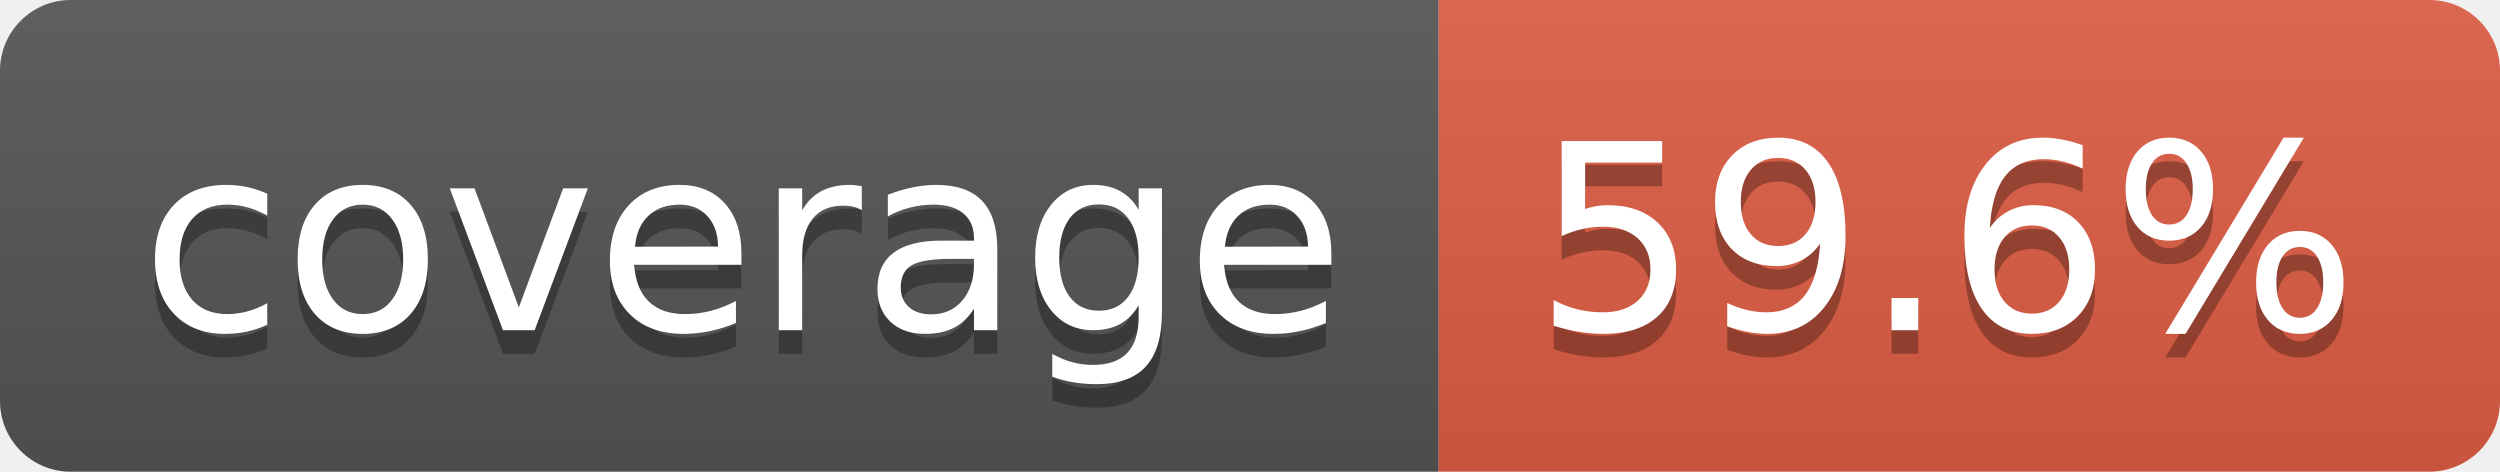
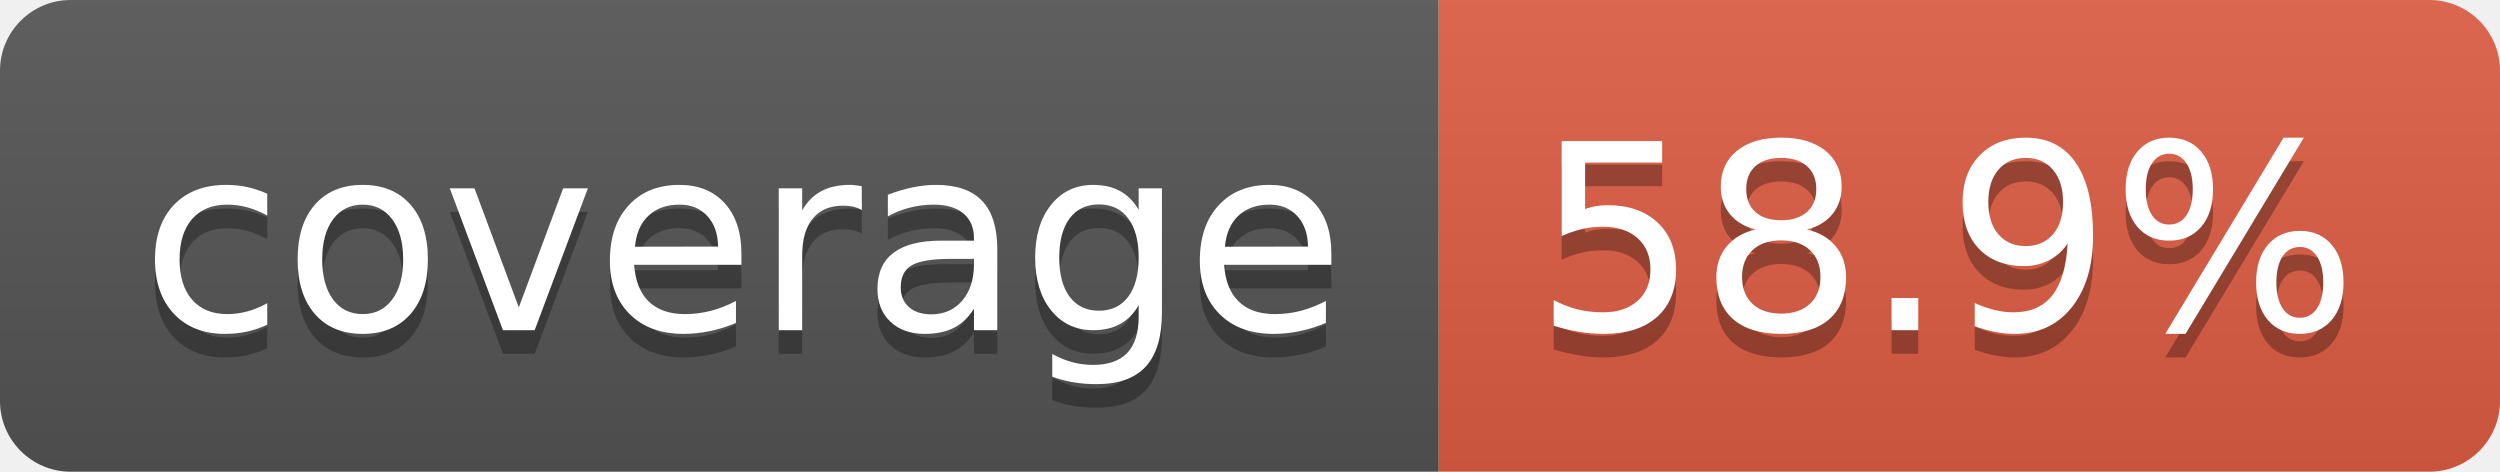
- <svg xmlns="http://www.w3.org/2000/svg" width="106" height="20" role="img" aria-label="coverage: 59.6%">
+ <svg xmlns="http://www.w3.org/2000/svg" width="106" height="20" role="img" aria-label="coverage: 58.9%">
  <linearGradient id="s" x2="0" y2="100%">
    <stop offset="0" stop-color="#bbb" stop-opacity=".1" />
    <stop offset="1" stop-opacity=".1" />
  </linearGradient>
  <clipPath id="r">
    <rect width="106" height="20" rx="3" fill="#fff" />
  </clipPath>
  <g clip-path="url(#r)">
    <rect width="61" height="20" fill="#555" />
    <rect x="61" width="45" height="20" fill="#e05d44" />
    <rect width="106" height="20" fill="url(#s)" />
  </g>
  <g fill="#fff" text-anchor="middle" font-family="Verdana,Geneva,DejaVu Sans,sans-serif" text-rendering="geometricPrecision" font-size="110">
    <text aria-hidden="true" x="315" y="150" fill="#010101" fill-opacity=".3" transform="scale(.1)" textLength="510">coverage</text>
    <text x="315" y="140" transform="scale(.1)" fill="#fff" textLength="510">coverage</text>
-     <text aria-hidden="true" x="825" y="150" fill="#010101" fill-opacity=".3" transform="scale(.1)" textLength="350">59.6%</text>
-     <text x="825" y="140" transform="scale(.1)" fill="#fff" textLength="350">59.6%</text>
+     <text aria-hidden="true" x="825" y="150" fill="#010101" fill-opacity=".3" transform="scale(.1)" textLength="350">58.9%</text>
+     <text x="825" y="140" transform="scale(.1)" fill="#fff" textLength="350">58.9%</text>
  </g>
</svg>
